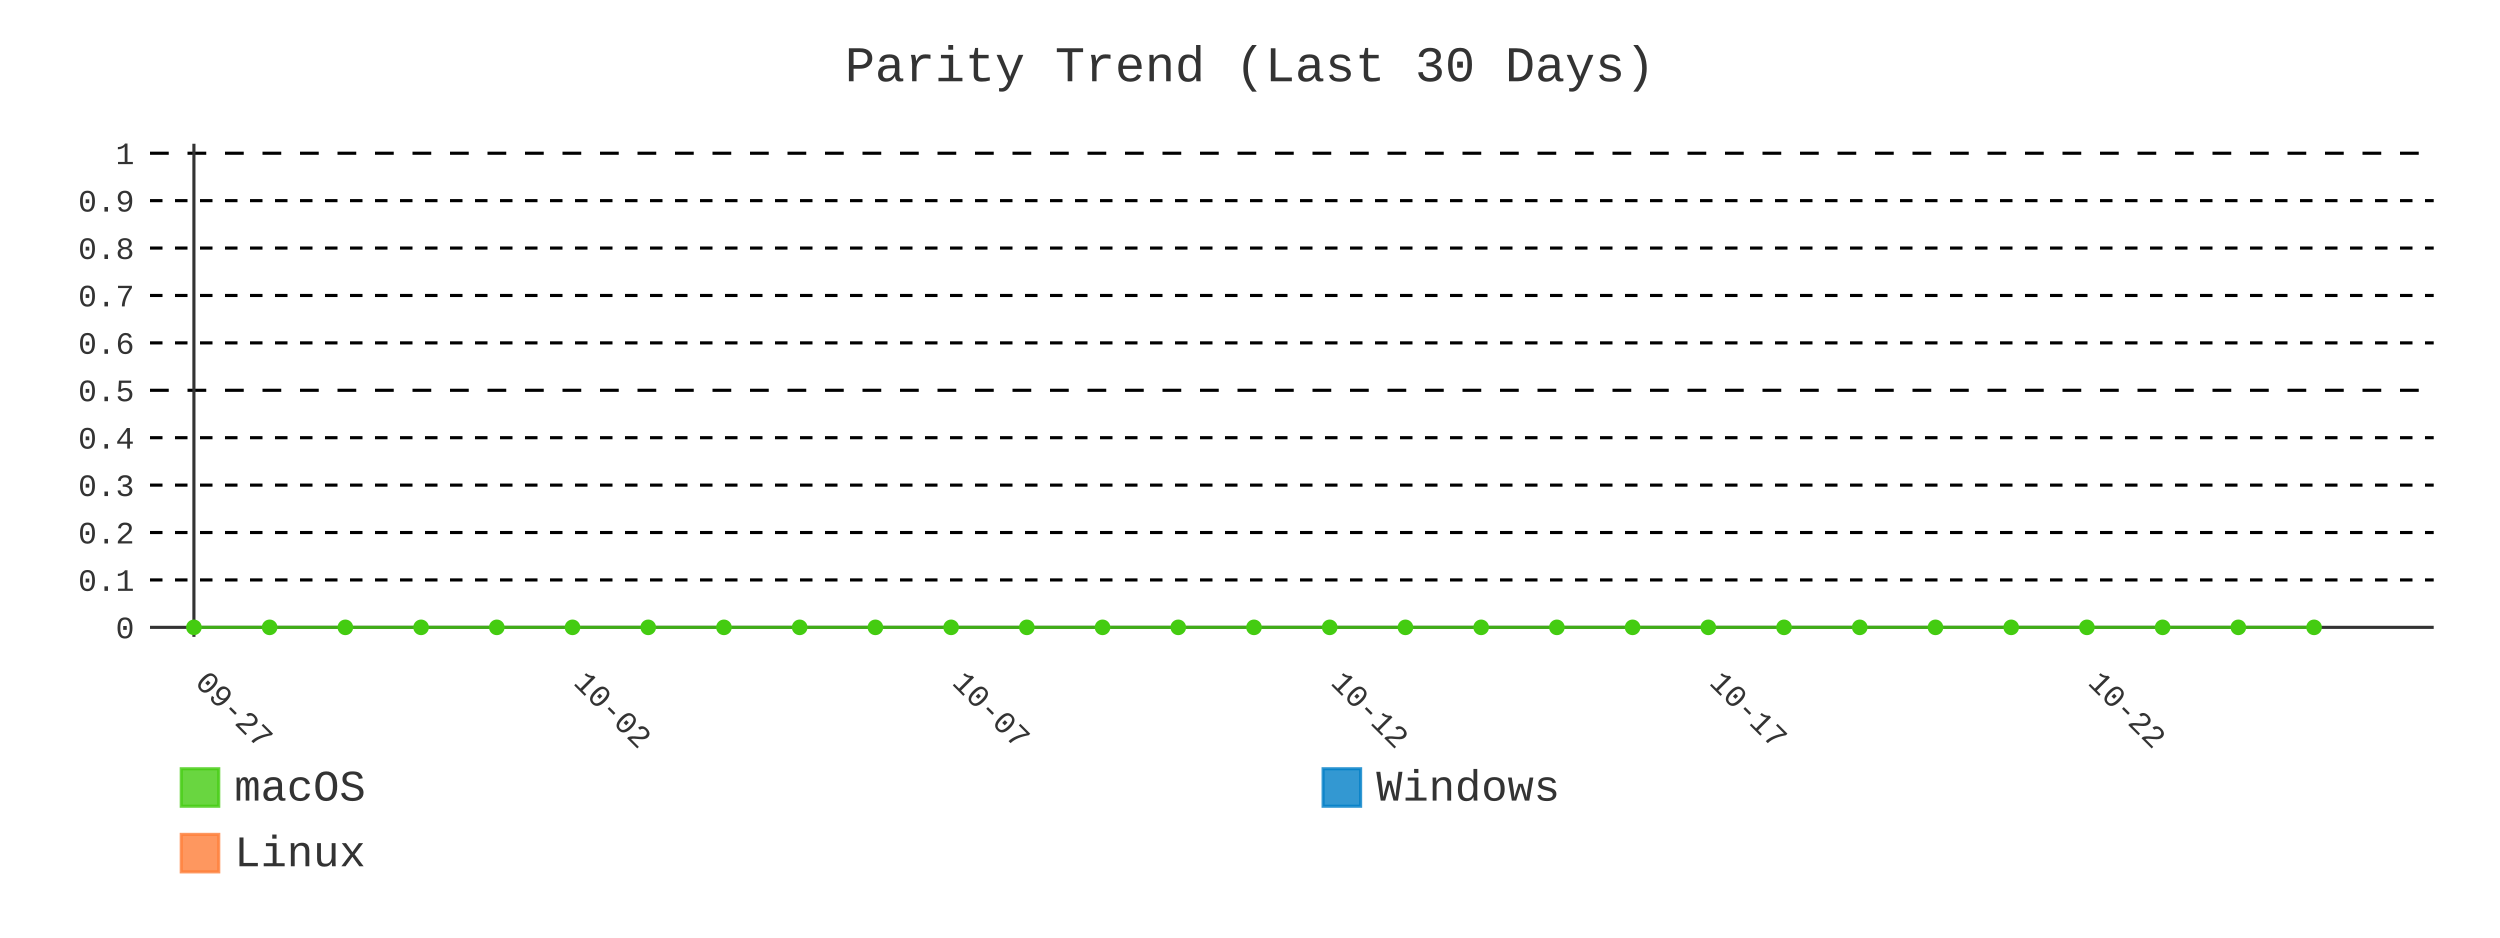
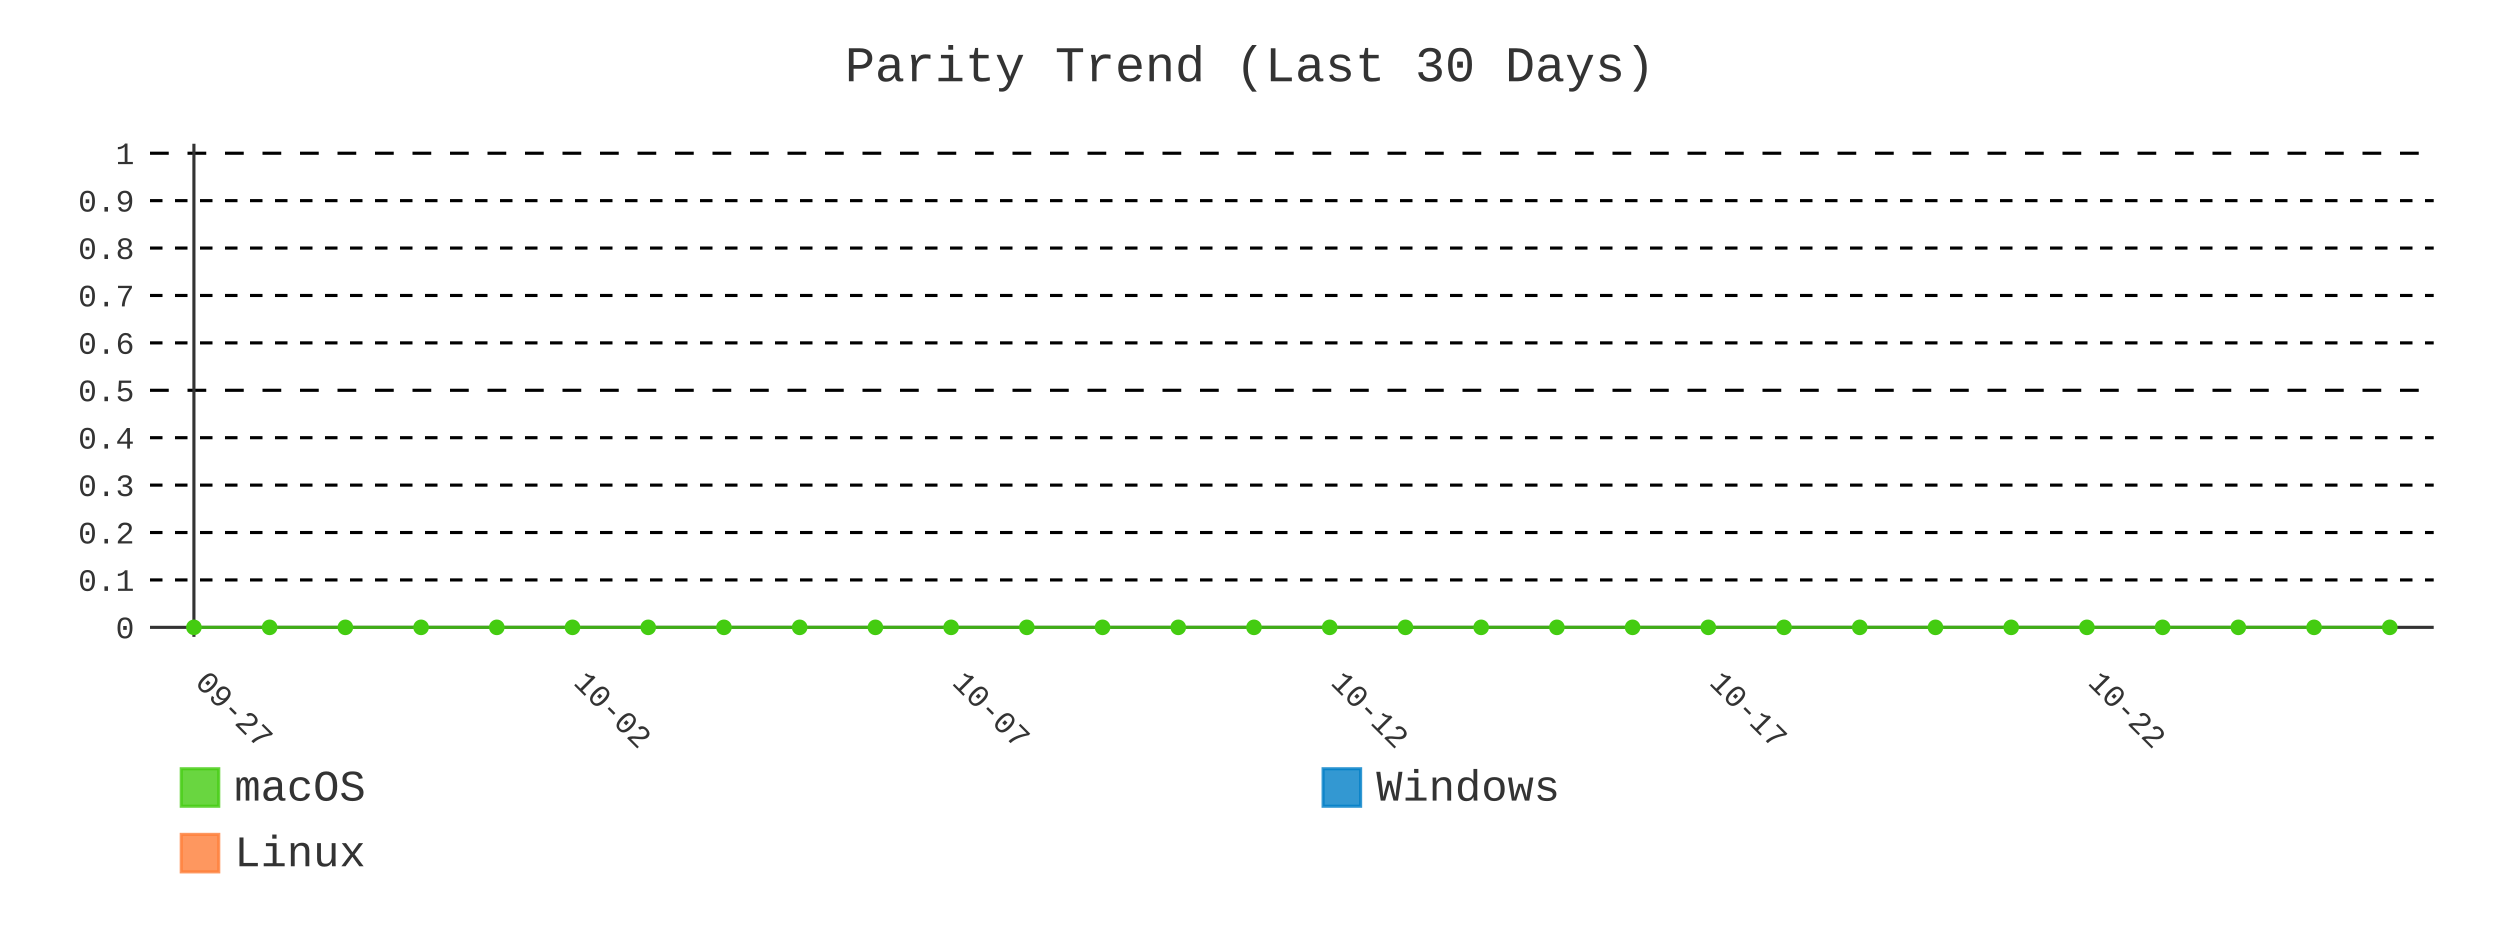
- <svg xmlns="http://www.w3.org/2000/svg" id="chart-a96c4e62-0cb9-47b1-bbc6-840c72cba2e1" class="pygal-chart" viewBox="0 0 800 300">
+ <svg xmlns="http://www.w3.org/2000/svg" id="chart-e02787e8-c521-48cc-89ed-7d9bbddd14ea" class="pygal-chart" viewBox="0 0 800 300">
  <defs>
-     <style type="text/css">#chart-a96c4e62-0cb9-47b1-bbc6-840c72cba2e1{-webkit-user-select:none;-webkit-font-smoothing:antialiased;font-family:Consolas,"Liberation Mono",Menlo,Courier,monospace}#chart-a96c4e62-0cb9-47b1-bbc6-840c72cba2e1 .title{font-family:Consolas,"Liberation Mono",Menlo,Courier,monospace;font-size:16px}#chart-a96c4e62-0cb9-47b1-bbc6-840c72cba2e1 .legends .legend text{font-family:Consolas,"Liberation Mono",Menlo,Courier,monospace;font-size:14px}#chart-a96c4e62-0cb9-47b1-bbc6-840c72cba2e1 .axis text{font-family:Consolas,"Liberation Mono",Menlo,Courier,monospace;font-size:10px}#chart-a96c4e62-0cb9-47b1-bbc6-840c72cba2e1 .axis text.major{font-family:Consolas,"Liberation Mono",Menlo,Courier,monospace;font-size:10px}#chart-a96c4e62-0cb9-47b1-bbc6-840c72cba2e1 .text-overlay text.value{font-family:Consolas,"Liberation Mono",Menlo,Courier,monospace;font-size:16px}#chart-a96c4e62-0cb9-47b1-bbc6-840c72cba2e1 .text-overlay text.label{font-family:Consolas,"Liberation Mono",Menlo,Courier,monospace;font-size:10px}#chart-a96c4e62-0cb9-47b1-bbc6-840c72cba2e1 .tooltip{font-family:Consolas,"Liberation Mono",Menlo,Courier,monospace;font-size:14px}#chart-a96c4e62-0cb9-47b1-bbc6-840c72cba2e1 text.no_data{font-family:Consolas,"Liberation Mono",Menlo,Courier,monospace;font-size:64px}
- #chart-a96c4e62-0cb9-47b1-bbc6-840c72cba2e1{background-color:transparent}#chart-a96c4e62-0cb9-47b1-bbc6-840c72cba2e1 path,#chart-a96c4e62-0cb9-47b1-bbc6-840c72cba2e1 line,#chart-a96c4e62-0cb9-47b1-bbc6-840c72cba2e1 rect,#chart-a96c4e62-0cb9-47b1-bbc6-840c72cba2e1 circle{-webkit-transition:400ms;-moz-transition:400ms;transition:400ms}#chart-a96c4e62-0cb9-47b1-bbc6-840c72cba2e1 .graph &gt; .background{fill:transparent}#chart-a96c4e62-0cb9-47b1-bbc6-840c72cba2e1 .plot &gt; .background{fill:transparent}#chart-a96c4e62-0cb9-47b1-bbc6-840c72cba2e1 .graph{fill:#333}#chart-a96c4e62-0cb9-47b1-bbc6-840c72cba2e1 text.no_data{fill:#333}#chart-a96c4e62-0cb9-47b1-bbc6-840c72cba2e1 .title{fill:#333}#chart-a96c4e62-0cb9-47b1-bbc6-840c72cba2e1 .legends .legend text{fill:#333}#chart-a96c4e62-0cb9-47b1-bbc6-840c72cba2e1 .legends .legend:hover text{fill:#333}#chart-a96c4e62-0cb9-47b1-bbc6-840c72cba2e1 .axis .line{stroke:#333}#chart-a96c4e62-0cb9-47b1-bbc6-840c72cba2e1 .axis .guide.line{stroke:#666}#chart-a96c4e62-0cb9-47b1-bbc6-840c72cba2e1 .axis .major.line{stroke:#333}#chart-a96c4e62-0cb9-47b1-bbc6-840c72cba2e1 .axis text.major{fill:#333}#chart-a96c4e62-0cb9-47b1-bbc6-840c72cba2e1 .axis.y .guides:hover .guide.line,#chart-a96c4e62-0cb9-47b1-bbc6-840c72cba2e1 .line-graph .axis.x .guides:hover .guide.line,#chart-a96c4e62-0cb9-47b1-bbc6-840c72cba2e1 .stackedline-graph .axis.x .guides:hover .guide.line,#chart-a96c4e62-0cb9-47b1-bbc6-840c72cba2e1 .xy-graph .axis.x .guides:hover .guide.line{stroke:#333}#chart-a96c4e62-0cb9-47b1-bbc6-840c72cba2e1 .axis .guides:hover text{fill:#333}#chart-a96c4e62-0cb9-47b1-bbc6-840c72cba2e1 .reactive{fill-opacity:.8;stroke-opacity:.8;stroke-width:1}#chart-a96c4e62-0cb9-47b1-bbc6-840c72cba2e1 .ci{stroke:#333}#chart-a96c4e62-0cb9-47b1-bbc6-840c72cba2e1 .reactive.active,#chart-a96c4e62-0cb9-47b1-bbc6-840c72cba2e1 .active .reactive{fill-opacity:.9;stroke-opacity:.9;stroke-width:4}#chart-a96c4e62-0cb9-47b1-bbc6-840c72cba2e1 .ci .reactive.active{stroke-width:1.5}#chart-a96c4e62-0cb9-47b1-bbc6-840c72cba2e1 .series text{fill:#333}#chart-a96c4e62-0cb9-47b1-bbc6-840c72cba2e1 .tooltip rect{fill:transparent;stroke:#333;-webkit-transition:opacity 400ms;-moz-transition:opacity 400ms;transition:opacity 400ms}#chart-a96c4e62-0cb9-47b1-bbc6-840c72cba2e1 .tooltip .label{fill:#333}#chart-a96c4e62-0cb9-47b1-bbc6-840c72cba2e1 .tooltip .label{fill:#333}#chart-a96c4e62-0cb9-47b1-bbc6-840c72cba2e1 .tooltip .legend{font-size:.8em;fill:#666}#chart-a96c4e62-0cb9-47b1-bbc6-840c72cba2e1 .tooltip .x_label{font-size:.6em;fill:#333}#chart-a96c4e62-0cb9-47b1-bbc6-840c72cba2e1 .tooltip .xlink{font-size:.5em;text-decoration:underline}#chart-a96c4e62-0cb9-47b1-bbc6-840c72cba2e1 .tooltip .value{font-size:1.5em}#chart-a96c4e62-0cb9-47b1-bbc6-840c72cba2e1 .bound{font-size:.5em}#chart-a96c4e62-0cb9-47b1-bbc6-840c72cba2e1 .max-value{font-size:.75em;fill:#666}#chart-a96c4e62-0cb9-47b1-bbc6-840c72cba2e1 .map-element{fill:transparent;stroke:#666 !important}#chart-a96c4e62-0cb9-47b1-bbc6-840c72cba2e1 .map-element .reactive{fill-opacity:inherit;stroke-opacity:inherit}#chart-a96c4e62-0cb9-47b1-bbc6-840c72cba2e1 .color-0,#chart-a96c4e62-0cb9-47b1-bbc6-840c72cba2e1 .color-0 a:visited{stroke:#4c1;fill:#4c1}#chart-a96c4e62-0cb9-47b1-bbc6-840c72cba2e1 .color-1,#chart-a96c4e62-0cb9-47b1-bbc6-840c72cba2e1 .color-1 a:visited{stroke:#007ec6;fill:#007ec6}#chart-a96c4e62-0cb9-47b1-bbc6-840c72cba2e1 .color-2,#chart-a96c4e62-0cb9-47b1-bbc6-840c72cba2e1 .color-2 a:visited{stroke:#fe7d37;fill:#fe7d37}#chart-a96c4e62-0cb9-47b1-bbc6-840c72cba2e1 .text-overlay .color-0 text{fill:black}#chart-a96c4e62-0cb9-47b1-bbc6-840c72cba2e1 .text-overlay .color-1 text{fill:black}#chart-a96c4e62-0cb9-47b1-bbc6-840c72cba2e1 .text-overlay .color-2 text{fill:black}#chart-a96c4e62-0cb9-47b1-bbc6-840c72cba2e1 .series{stroke-width:2}#chart-a96c4e62-0cb9-47b1-bbc6-840c72cba2e1 .series.serie-0{stroke-width:2}#chart-a96c4e62-0cb9-47b1-bbc6-840c72cba2e1 .series.serie-1{stroke-width:2}#chart-a96c4e62-0cb9-47b1-bbc6-840c72cba2e1 .series.serie-2{stroke-width:2}
- #chart-a96c4e62-0cb9-47b1-bbc6-840c72cba2e1 text.no_data{text-anchor:middle}#chart-a96c4e62-0cb9-47b1-bbc6-840c72cba2e1 .guide.line{fill:none}#chart-a96c4e62-0cb9-47b1-bbc6-840c72cba2e1 .centered{text-anchor:middle}#chart-a96c4e62-0cb9-47b1-bbc6-840c72cba2e1 .title{text-anchor:middle}#chart-a96c4e62-0cb9-47b1-bbc6-840c72cba2e1 .legends .legend text{fill-opacity:1}#chart-a96c4e62-0cb9-47b1-bbc6-840c72cba2e1 .axis.x text{text-anchor:middle}#chart-a96c4e62-0cb9-47b1-bbc6-840c72cba2e1 .axis.x:not(.web) text[transform]{text-anchor:start}#chart-a96c4e62-0cb9-47b1-bbc6-840c72cba2e1 .axis.x:not(.web) text[transform].backwards{text-anchor:end}#chart-a96c4e62-0cb9-47b1-bbc6-840c72cba2e1 .axis.y text{text-anchor:end}#chart-a96c4e62-0cb9-47b1-bbc6-840c72cba2e1 .axis.y text[transform].backwards{text-anchor:start}#chart-a96c4e62-0cb9-47b1-bbc6-840c72cba2e1 .axis.y2 text{text-anchor:start}#chart-a96c4e62-0cb9-47b1-bbc6-840c72cba2e1 .axis.y2 text[transform].backwards{text-anchor:end}#chart-a96c4e62-0cb9-47b1-bbc6-840c72cba2e1 .axis .guide.line{stroke-dasharray:4,4;stroke:black}#chart-a96c4e62-0cb9-47b1-bbc6-840c72cba2e1 .axis .major.guide.line{stroke-dasharray:6,6;stroke:black}#chart-a96c4e62-0cb9-47b1-bbc6-840c72cba2e1 .horizontal .axis.y .guide.line,#chart-a96c4e62-0cb9-47b1-bbc6-840c72cba2e1 .horizontal .axis.y2 .guide.line,#chart-a96c4e62-0cb9-47b1-bbc6-840c72cba2e1 .vertical .axis.x .guide.line{opacity:0}#chart-a96c4e62-0cb9-47b1-bbc6-840c72cba2e1 .horizontal .axis.always_show .guide.line,#chart-a96c4e62-0cb9-47b1-bbc6-840c72cba2e1 .vertical .axis.always_show .guide.line{opacity:1 !important}#chart-a96c4e62-0cb9-47b1-bbc6-840c72cba2e1 .axis.y .guides:hover .guide.line,#chart-a96c4e62-0cb9-47b1-bbc6-840c72cba2e1 .axis.y2 .guides:hover .guide.line,#chart-a96c4e62-0cb9-47b1-bbc6-840c72cba2e1 .axis.x .guides:hover .guide.line{opacity:1}#chart-a96c4e62-0cb9-47b1-bbc6-840c72cba2e1 .axis .guides:hover text{opacity:1}#chart-a96c4e62-0cb9-47b1-bbc6-840c72cba2e1 .nofill{fill:none}#chart-a96c4e62-0cb9-47b1-bbc6-840c72cba2e1 .subtle-fill{fill-opacity:.2}#chart-a96c4e62-0cb9-47b1-bbc6-840c72cba2e1 .dot{stroke-width:1px;fill-opacity:1;stroke-opacity:1}#chart-a96c4e62-0cb9-47b1-bbc6-840c72cba2e1 .dot.active{stroke-width:5px}#chart-a96c4e62-0cb9-47b1-bbc6-840c72cba2e1 .dot.negative{fill:transparent}#chart-a96c4e62-0cb9-47b1-bbc6-840c72cba2e1 text,#chart-a96c4e62-0cb9-47b1-bbc6-840c72cba2e1 tspan{stroke:none !important}#chart-a96c4e62-0cb9-47b1-bbc6-840c72cba2e1 .series text.active{opacity:1}#chart-a96c4e62-0cb9-47b1-bbc6-840c72cba2e1 .tooltip rect{fill-opacity:.95;stroke-width:.5}#chart-a96c4e62-0cb9-47b1-bbc6-840c72cba2e1 .tooltip text{fill-opacity:1}#chart-a96c4e62-0cb9-47b1-bbc6-840c72cba2e1 .showable{visibility:hidden}#chart-a96c4e62-0cb9-47b1-bbc6-840c72cba2e1 .showable.shown{visibility:visible}#chart-a96c4e62-0cb9-47b1-bbc6-840c72cba2e1 .gauge-background{fill:rgba(229,229,229,1);stroke:none}#chart-a96c4e62-0cb9-47b1-bbc6-840c72cba2e1 .bg-lines{stroke:transparent;stroke-width:2px}</style>
+     <style type="text/css">#chart-e02787e8-c521-48cc-89ed-7d9bbddd14ea{-webkit-user-select:none;-webkit-font-smoothing:antialiased;font-family:Consolas,"Liberation Mono",Menlo,Courier,monospace}#chart-e02787e8-c521-48cc-89ed-7d9bbddd14ea .title{font-family:Consolas,"Liberation Mono",Menlo,Courier,monospace;font-size:16px}#chart-e02787e8-c521-48cc-89ed-7d9bbddd14ea .legends .legend text{font-family:Consolas,"Liberation Mono",Menlo,Courier,monospace;font-size:14px}#chart-e02787e8-c521-48cc-89ed-7d9bbddd14ea .axis text{font-family:Consolas,"Liberation Mono",Menlo,Courier,monospace;font-size:10px}#chart-e02787e8-c521-48cc-89ed-7d9bbddd14ea .axis text.major{font-family:Consolas,"Liberation Mono",Menlo,Courier,monospace;font-size:10px}#chart-e02787e8-c521-48cc-89ed-7d9bbddd14ea .text-overlay text.value{font-family:Consolas,"Liberation Mono",Menlo,Courier,monospace;font-size:16px}#chart-e02787e8-c521-48cc-89ed-7d9bbddd14ea .text-overlay text.label{font-family:Consolas,"Liberation Mono",Menlo,Courier,monospace;font-size:10px}#chart-e02787e8-c521-48cc-89ed-7d9bbddd14ea .tooltip{font-family:Consolas,"Liberation Mono",Menlo,Courier,monospace;font-size:14px}#chart-e02787e8-c521-48cc-89ed-7d9bbddd14ea text.no_data{font-family:Consolas,"Liberation Mono",Menlo,Courier,monospace;font-size:64px}
+ #chart-e02787e8-c521-48cc-89ed-7d9bbddd14ea{background-color:transparent}#chart-e02787e8-c521-48cc-89ed-7d9bbddd14ea path,#chart-e02787e8-c521-48cc-89ed-7d9bbddd14ea line,#chart-e02787e8-c521-48cc-89ed-7d9bbddd14ea rect,#chart-e02787e8-c521-48cc-89ed-7d9bbddd14ea circle{-webkit-transition:400ms;-moz-transition:400ms;transition:400ms}#chart-e02787e8-c521-48cc-89ed-7d9bbddd14ea .graph &gt; .background{fill:transparent}#chart-e02787e8-c521-48cc-89ed-7d9bbddd14ea .plot &gt; .background{fill:transparent}#chart-e02787e8-c521-48cc-89ed-7d9bbddd14ea .graph{fill:#333}#chart-e02787e8-c521-48cc-89ed-7d9bbddd14ea text.no_data{fill:#333}#chart-e02787e8-c521-48cc-89ed-7d9bbddd14ea .title{fill:#333}#chart-e02787e8-c521-48cc-89ed-7d9bbddd14ea .legends .legend text{fill:#333}#chart-e02787e8-c521-48cc-89ed-7d9bbddd14ea .legends .legend:hover text{fill:#333}#chart-e02787e8-c521-48cc-89ed-7d9bbddd14ea .axis .line{stroke:#333}#chart-e02787e8-c521-48cc-89ed-7d9bbddd14ea .axis .guide.line{stroke:#666}#chart-e02787e8-c521-48cc-89ed-7d9bbddd14ea .axis .major.line{stroke:#333}#chart-e02787e8-c521-48cc-89ed-7d9bbddd14ea .axis text.major{fill:#333}#chart-e02787e8-c521-48cc-89ed-7d9bbddd14ea .axis.y .guides:hover .guide.line,#chart-e02787e8-c521-48cc-89ed-7d9bbddd14ea .line-graph .axis.x .guides:hover .guide.line,#chart-e02787e8-c521-48cc-89ed-7d9bbddd14ea .stackedline-graph .axis.x .guides:hover .guide.line,#chart-e02787e8-c521-48cc-89ed-7d9bbddd14ea .xy-graph .axis.x .guides:hover .guide.line{stroke:#333}#chart-e02787e8-c521-48cc-89ed-7d9bbddd14ea .axis .guides:hover text{fill:#333}#chart-e02787e8-c521-48cc-89ed-7d9bbddd14ea .reactive{fill-opacity:.8;stroke-opacity:.8;stroke-width:1}#chart-e02787e8-c521-48cc-89ed-7d9bbddd14ea .ci{stroke:#333}#chart-e02787e8-c521-48cc-89ed-7d9bbddd14ea .reactive.active,#chart-e02787e8-c521-48cc-89ed-7d9bbddd14ea .active .reactive{fill-opacity:.9;stroke-opacity:.9;stroke-width:4}#chart-e02787e8-c521-48cc-89ed-7d9bbddd14ea .ci .reactive.active{stroke-width:1.5}#chart-e02787e8-c521-48cc-89ed-7d9bbddd14ea .series text{fill:#333}#chart-e02787e8-c521-48cc-89ed-7d9bbddd14ea .tooltip rect{fill:transparent;stroke:#333;-webkit-transition:opacity 400ms;-moz-transition:opacity 400ms;transition:opacity 400ms}#chart-e02787e8-c521-48cc-89ed-7d9bbddd14ea .tooltip .label{fill:#333}#chart-e02787e8-c521-48cc-89ed-7d9bbddd14ea .tooltip .label{fill:#333}#chart-e02787e8-c521-48cc-89ed-7d9bbddd14ea .tooltip .legend{font-size:.8em;fill:#666}#chart-e02787e8-c521-48cc-89ed-7d9bbddd14ea .tooltip .x_label{font-size:.6em;fill:#333}#chart-e02787e8-c521-48cc-89ed-7d9bbddd14ea .tooltip .xlink{font-size:.5em;text-decoration:underline}#chart-e02787e8-c521-48cc-89ed-7d9bbddd14ea .tooltip .value{font-size:1.5em}#chart-e02787e8-c521-48cc-89ed-7d9bbddd14ea .bound{font-size:.5em}#chart-e02787e8-c521-48cc-89ed-7d9bbddd14ea .max-value{font-size:.75em;fill:#666}#chart-e02787e8-c521-48cc-89ed-7d9bbddd14ea .map-element{fill:transparent;stroke:#666 !important}#chart-e02787e8-c521-48cc-89ed-7d9bbddd14ea .map-element .reactive{fill-opacity:inherit;stroke-opacity:inherit}#chart-e02787e8-c521-48cc-89ed-7d9bbddd14ea .color-0,#chart-e02787e8-c521-48cc-89ed-7d9bbddd14ea .color-0 a:visited{stroke:#4c1;fill:#4c1}#chart-e02787e8-c521-48cc-89ed-7d9bbddd14ea .color-1,#chart-e02787e8-c521-48cc-89ed-7d9bbddd14ea .color-1 a:visited{stroke:#007ec6;fill:#007ec6}#chart-e02787e8-c521-48cc-89ed-7d9bbddd14ea .color-2,#chart-e02787e8-c521-48cc-89ed-7d9bbddd14ea .color-2 a:visited{stroke:#fe7d37;fill:#fe7d37}#chart-e02787e8-c521-48cc-89ed-7d9bbddd14ea .text-overlay .color-0 text{fill:black}#chart-e02787e8-c521-48cc-89ed-7d9bbddd14ea .text-overlay .color-1 text{fill:black}#chart-e02787e8-c521-48cc-89ed-7d9bbddd14ea .text-overlay .color-2 text{fill:black}#chart-e02787e8-c521-48cc-89ed-7d9bbddd14ea .series{stroke-width:2}#chart-e02787e8-c521-48cc-89ed-7d9bbddd14ea .series.serie-0{stroke-width:2}#chart-e02787e8-c521-48cc-89ed-7d9bbddd14ea .series.serie-1{stroke-width:2}#chart-e02787e8-c521-48cc-89ed-7d9bbddd14ea .series.serie-2{stroke-width:2}
+ #chart-e02787e8-c521-48cc-89ed-7d9bbddd14ea text.no_data{text-anchor:middle}#chart-e02787e8-c521-48cc-89ed-7d9bbddd14ea .guide.line{fill:none}#chart-e02787e8-c521-48cc-89ed-7d9bbddd14ea .centered{text-anchor:middle}#chart-e02787e8-c521-48cc-89ed-7d9bbddd14ea .title{text-anchor:middle}#chart-e02787e8-c521-48cc-89ed-7d9bbddd14ea .legends .legend text{fill-opacity:1}#chart-e02787e8-c521-48cc-89ed-7d9bbddd14ea .axis.x text{text-anchor:middle}#chart-e02787e8-c521-48cc-89ed-7d9bbddd14ea .axis.x:not(.web) text[transform]{text-anchor:start}#chart-e02787e8-c521-48cc-89ed-7d9bbddd14ea .axis.x:not(.web) text[transform].backwards{text-anchor:end}#chart-e02787e8-c521-48cc-89ed-7d9bbddd14ea .axis.y text{text-anchor:end}#chart-e02787e8-c521-48cc-89ed-7d9bbddd14ea .axis.y text[transform].backwards{text-anchor:start}#chart-e02787e8-c521-48cc-89ed-7d9bbddd14ea .axis.y2 text{text-anchor:start}#chart-e02787e8-c521-48cc-89ed-7d9bbddd14ea .axis.y2 text[transform].backwards{text-anchor:end}#chart-e02787e8-c521-48cc-89ed-7d9bbddd14ea .axis .guide.line{stroke-dasharray:4,4;stroke:black}#chart-e02787e8-c521-48cc-89ed-7d9bbddd14ea .axis .major.guide.line{stroke-dasharray:6,6;stroke:black}#chart-e02787e8-c521-48cc-89ed-7d9bbddd14ea .horizontal .axis.y .guide.line,#chart-e02787e8-c521-48cc-89ed-7d9bbddd14ea .horizontal .axis.y2 .guide.line,#chart-e02787e8-c521-48cc-89ed-7d9bbddd14ea .vertical .axis.x .guide.line{opacity:0}#chart-e02787e8-c521-48cc-89ed-7d9bbddd14ea .horizontal .axis.always_show .guide.line,#chart-e02787e8-c521-48cc-89ed-7d9bbddd14ea .vertical .axis.always_show .guide.line{opacity:1 !important}#chart-e02787e8-c521-48cc-89ed-7d9bbddd14ea .axis.y .guides:hover .guide.line,#chart-e02787e8-c521-48cc-89ed-7d9bbddd14ea .axis.y2 .guides:hover .guide.line,#chart-e02787e8-c521-48cc-89ed-7d9bbddd14ea .axis.x .guides:hover .guide.line{opacity:1}#chart-e02787e8-c521-48cc-89ed-7d9bbddd14ea .axis .guides:hover text{opacity:1}#chart-e02787e8-c521-48cc-89ed-7d9bbddd14ea .nofill{fill:none}#chart-e02787e8-c521-48cc-89ed-7d9bbddd14ea .subtle-fill{fill-opacity:.2}#chart-e02787e8-c521-48cc-89ed-7d9bbddd14ea .dot{stroke-width:1px;fill-opacity:1;stroke-opacity:1}#chart-e02787e8-c521-48cc-89ed-7d9bbddd14ea .dot.active{stroke-width:5px}#chart-e02787e8-c521-48cc-89ed-7d9bbddd14ea .dot.negative{fill:transparent}#chart-e02787e8-c521-48cc-89ed-7d9bbddd14ea text,#chart-e02787e8-c521-48cc-89ed-7d9bbddd14ea tspan{stroke:none !important}#chart-e02787e8-c521-48cc-89ed-7d9bbddd14ea .series text.active{opacity:1}#chart-e02787e8-c521-48cc-89ed-7d9bbddd14ea .tooltip rect{fill-opacity:.95;stroke-width:.5}#chart-e02787e8-c521-48cc-89ed-7d9bbddd14ea .tooltip text{fill-opacity:1}#chart-e02787e8-c521-48cc-89ed-7d9bbddd14ea .showable{visibility:hidden}#chart-e02787e8-c521-48cc-89ed-7d9bbddd14ea .showable.shown{visibility:visible}#chart-e02787e8-c521-48cc-89ed-7d9bbddd14ea .gauge-background{fill:rgba(229,229,229,1);stroke:none}#chart-e02787e8-c521-48cc-89ed-7d9bbddd14ea .bg-lines{stroke:transparent;stroke-width:2px}</style>
  </defs>
  <g class="graph line-graph vertical">
    <rect x="0" y="0" width="800" height="300" class="background" />
    <g transform="translate(48, 46)" class="plot">
      <rect x="0" y="0" width="730.787" height="157.787" class="background" />
      <g class="axis y always_show">
        <g class="guides">
          <path d="M0 154.752 h730.787" class="axis major line" />
          <text x="-5" y="158.252" class="major">0</text>
        </g>
        <g class="guides">
          <path d="M0 139.581 h730.787" class="guide line" />
          <text x="-5" y="143.081" class="">0.1</text>
        </g>
        <g class="guides">
          <path d="M0 124.409 h730.787" class="guide line" />
          <text x="-5" y="127.909" class="">0.2</text>
        </g>
        <g class="guides">
          <path d="M0 109.237 h730.787" class="guide line" />
          <text x="-5" y="112.737" class="">0.3</text>
        </g>
        <g class="guides">
          <path d="M0 94.065 h730.787" class="guide line" />
          <text x="-5" y="97.565" class="">0.4</text>
        </g>
        <g class="guides">
          <path d="M0 78.893 h730.787" class="major guide line" />
          <text x="-5" y="82.393" class="major">0.5</text>
        </g>
        <g class="guides">
          <path d="M0 63.722 h730.787" class="guide line" />
          <text x="-5" y="67.222" class="">0.6</text>
        </g>
        <g class="guides">
          <path d="M0 48.55 h730.787" class="guide line" />
          <text x="-5" y="52.05" class="">0.7</text>
        </g>
        <g class="guides">
          <path d="M0 33.378 h730.787" class="guide line" />
          <text x="-5" y="36.878" class="">0.8</text>
        </g>
        <g class="guides">
          <path d="M0 18.206 h730.787" class="guide line" />
          <text x="-5" y="21.706" class="">0.9</text>
        </g>
        <g class="guides">
          <path d="M0 3.034 h730.787" class="major guide line" />
          <text x="-5" y="6.534" class="major">1</text>
        </g>
      </g>
      <g class="axis x">
        <g class="guides">
          <path d="M14.054 0 v157.787" class="major line" />
          <text x="14.054" y="172.787" class="major" transform="rotate(45 14.05359 172.7868)">09-27</text>
        </g>
        <g class="guides">
          <path d="M135.205 0 v157.787" class="major guide line" />
          <text x="135.205" y="172.787" class="major" transform="rotate(45 135.2052 172.7868)">10-02</text>
        </g>
        <g class="guides">
          <path d="M256.357 0 v157.787" class="major guide line" />
          <text x="256.357" y="172.787" class="major" transform="rotate(45 256.3569 172.7868)">10-07</text>
        </g>
        <g class="guides">
          <path d="M377.509 0 v157.787" class="major guide line" />
          <text x="377.509" y="172.787" class="major" transform="rotate(45 377.5086 172.7868)">10-12</text>
        </g>
        <g class="guides">
          <path d="M498.66 0 v157.787" class="major guide line" />
          <text x="498.66" y="172.787" class="major" transform="rotate(45 498.6602 172.7868)">10-17</text>
        </g>
        <g class="guides">
          <path d="M619.812 0 v157.787" class="major guide line" />
          <text x="619.812" y="172.787" class="major" transform="rotate(45 619.8119 172.7868)">10-22</text>
        </g>
      </g>
      <g class="series serie-0 color-0">
-         <path d="M14.054 154.752 L38.284 154.752 62.514 154.752 86.745 154.752 110.975 154.752 135.205 154.752 159.436 154.752 183.666 154.752 207.896 154.752 232.127 154.752 256.357 154.752 280.587 154.752 304.818 154.752 329.048 154.752 353.278 154.752 377.509 154.752 401.739 154.752 425.969 154.752 450.2 154.752 474.43 154.752 498.66 154.752 522.891 154.752 547.121 154.752 571.351 154.752 595.582 154.752 619.812 154.752 644.042 154.752 668.273 154.752 692.503 154.752" class="line reactive nofill" />
+         <path d="M14.054 154.752 L38.284 154.752 62.514 154.752 86.745 154.752 110.975 154.752 135.205 154.752 159.436 154.752 183.666 154.752 207.896 154.752 232.127 154.752 256.357 154.752 280.587 154.752 304.818 154.752 329.048 154.752 353.278 154.752 377.509 154.752 401.739 154.752 425.969 154.752 450.2 154.752 474.43 154.752 498.66 154.752 522.891 154.752 547.121 154.752 571.351 154.752 595.582 154.752 619.812 154.752 644.042 154.752 668.273 154.752 692.503 154.752 716.733 154.752" class="line reactive nofill" />
      </g>
      <g class="series serie-1 color-1" />
      <g class="series serie-2 color-2" />
    </g>
    <g class="titles">
      <text x="400.0" y="26" class="title plot_title">Parity Trend (Last 30 Days)</text>
    </g>
    <g transform="translate(48, 46)" class="plot overlay">
      <g class="series serie-0 color-0">
        <g class="dots">
          <circle cx="14.054" cy="154.752" r="2" class="dot reactive tooltip-trigger" />
        </g>
        <g class="dots">
          <circle cx="38.284" cy="154.752" r="2" class="dot reactive tooltip-trigger" />
        </g>
        <g class="dots">
          <circle cx="62.514" cy="154.752" r="2" class="dot reactive tooltip-trigger" />
        </g>
        <g class="dots">
          <circle cx="86.745" cy="154.752" r="2" class="dot reactive tooltip-trigger" />
        </g>
        <g class="dots">
          <circle cx="110.975" cy="154.752" r="2" class="dot reactive tooltip-trigger" />
        </g>
        <g class="dots">
          <circle cx="135.205" cy="154.752" r="2" class="dot reactive tooltip-trigger" />
        </g>
        <g class="dots">
          <circle cx="159.436" cy="154.752" r="2" class="dot reactive tooltip-trigger" />
        </g>
        <g class="dots">
          <circle cx="183.666" cy="154.752" r="2" class="dot reactive tooltip-trigger" />
        </g>
        <g class="dots">
          <circle cx="207.896" cy="154.752" r="2" class="dot reactive tooltip-trigger" />
        </g>
        <g class="dots">
          <circle cx="232.127" cy="154.752" r="2" class="dot reactive tooltip-trigger" />
        </g>
        <g class="dots">
          <circle cx="256.357" cy="154.752" r="2" class="dot reactive tooltip-trigger" />
        </g>
        <g class="dots">
          <circle cx="280.587" cy="154.752" r="2" class="dot reactive tooltip-trigger" />
        </g>
        <g class="dots">
          <circle cx="304.818" cy="154.752" r="2" class="dot reactive tooltip-trigger" />
        </g>
        <g class="dots">
          <circle cx="329.048" cy="154.752" r="2" class="dot reactive tooltip-trigger" />
        </g>
        <g class="dots">
          <circle cx="353.278" cy="154.752" r="2" class="dot reactive tooltip-trigger" />
        </g>
        <g class="dots">
          <circle cx="377.509" cy="154.752" r="2" class="dot reactive tooltip-trigger" />
        </g>
        <g class="dots">
          <circle cx="401.739" cy="154.752" r="2" class="dot reactive tooltip-trigger" />
        </g>
        <g class="dots">
          <circle cx="425.969" cy="154.752" r="2" class="dot reactive tooltip-trigger" />
        </g>
        <g class="dots">
          <circle cx="450.2" cy="154.752" r="2" class="dot reactive tooltip-trigger" />
        </g>
        <g class="dots">
          <circle cx="474.43" cy="154.752" r="2" class="dot reactive tooltip-trigger" />
        </g>
        <g class="dots">
          <circle cx="498.66" cy="154.752" r="2" class="dot reactive tooltip-trigger" />
        </g>
        <g class="dots">
          <circle cx="522.891" cy="154.752" r="2" class="dot reactive tooltip-trigger" />
        </g>
        <g class="dots">
          <circle cx="547.121" cy="154.752" r="2" class="dot reactive tooltip-trigger" />
        </g>
        <g class="dots">
          <circle cx="571.351" cy="154.752" r="2" class="dot reactive tooltip-trigger" />
        </g>
        <g class="dots">
          <circle cx="595.582" cy="154.752" r="2" class="dot reactive tooltip-trigger" />
        </g>
        <g class="dots">
          <circle cx="619.812" cy="154.752" r="2" class="dot reactive tooltip-trigger" />
        </g>
        <g class="dots">
          <circle cx="644.042" cy="154.752" r="2" class="dot reactive tooltip-trigger" />
        </g>
        <g class="dots">
          <circle cx="668.273" cy="154.752" r="2" class="dot reactive tooltip-trigger" />
        </g>
        <g class="dots">
          <circle cx="692.503" cy="154.752" r="2" class="dot reactive tooltip-trigger" />
+         </g>
+         <g class="dots">
+           <circle cx="716.733" cy="154.752" r="2" class="dot reactive tooltip-trigger" />
        </g>
      </g>
      <g class="series serie-1 color-1" />
      <g class="series serie-2 color-2" />
    </g>
    <g transform="translate(48, 46)" class="plot text-overlay">
      <g class="series serie-0 color-0" />
      <g class="series serie-1 color-1" />
      <g class="series serie-2 color-2" />
    </g>
    <g transform="translate(48, 46)" class="plot tooltip-overlay">
      <g transform="translate(0 0)" style="opacity: 0" class="tooltip">
        <rect rx="0" ry="0" width="0" height="0" class="tooltip-box" />
        <g class="text" />
      </g>
    </g>
    <g transform="translate(58, 245)" class="legends">
      <g id="activate-serie-0" class="legend reactive activate-serie">
        <rect x="0.0" y="1.0" width="12" height="12" class="color-0 reactive" />
        <text x="17.0" y="11.2">macOS</text>
      </g>
      <g id="activate-serie-1" class="legend reactive activate-serie">
        <rect x="365.393" y="1.0" width="12" height="12" class="color-1 reactive" />
        <text x="382.393" y="11.2">Windows</text>
      </g>
      <g id="activate-serie-2" class="legend reactive activate-serie">
        <rect x="0.0" y="22.0" width="12" height="12" class="color-2 reactive" />
        <text x="17.0" y="32.2">Linux</text>
      </g>
    </g>
  </g>
</svg>
